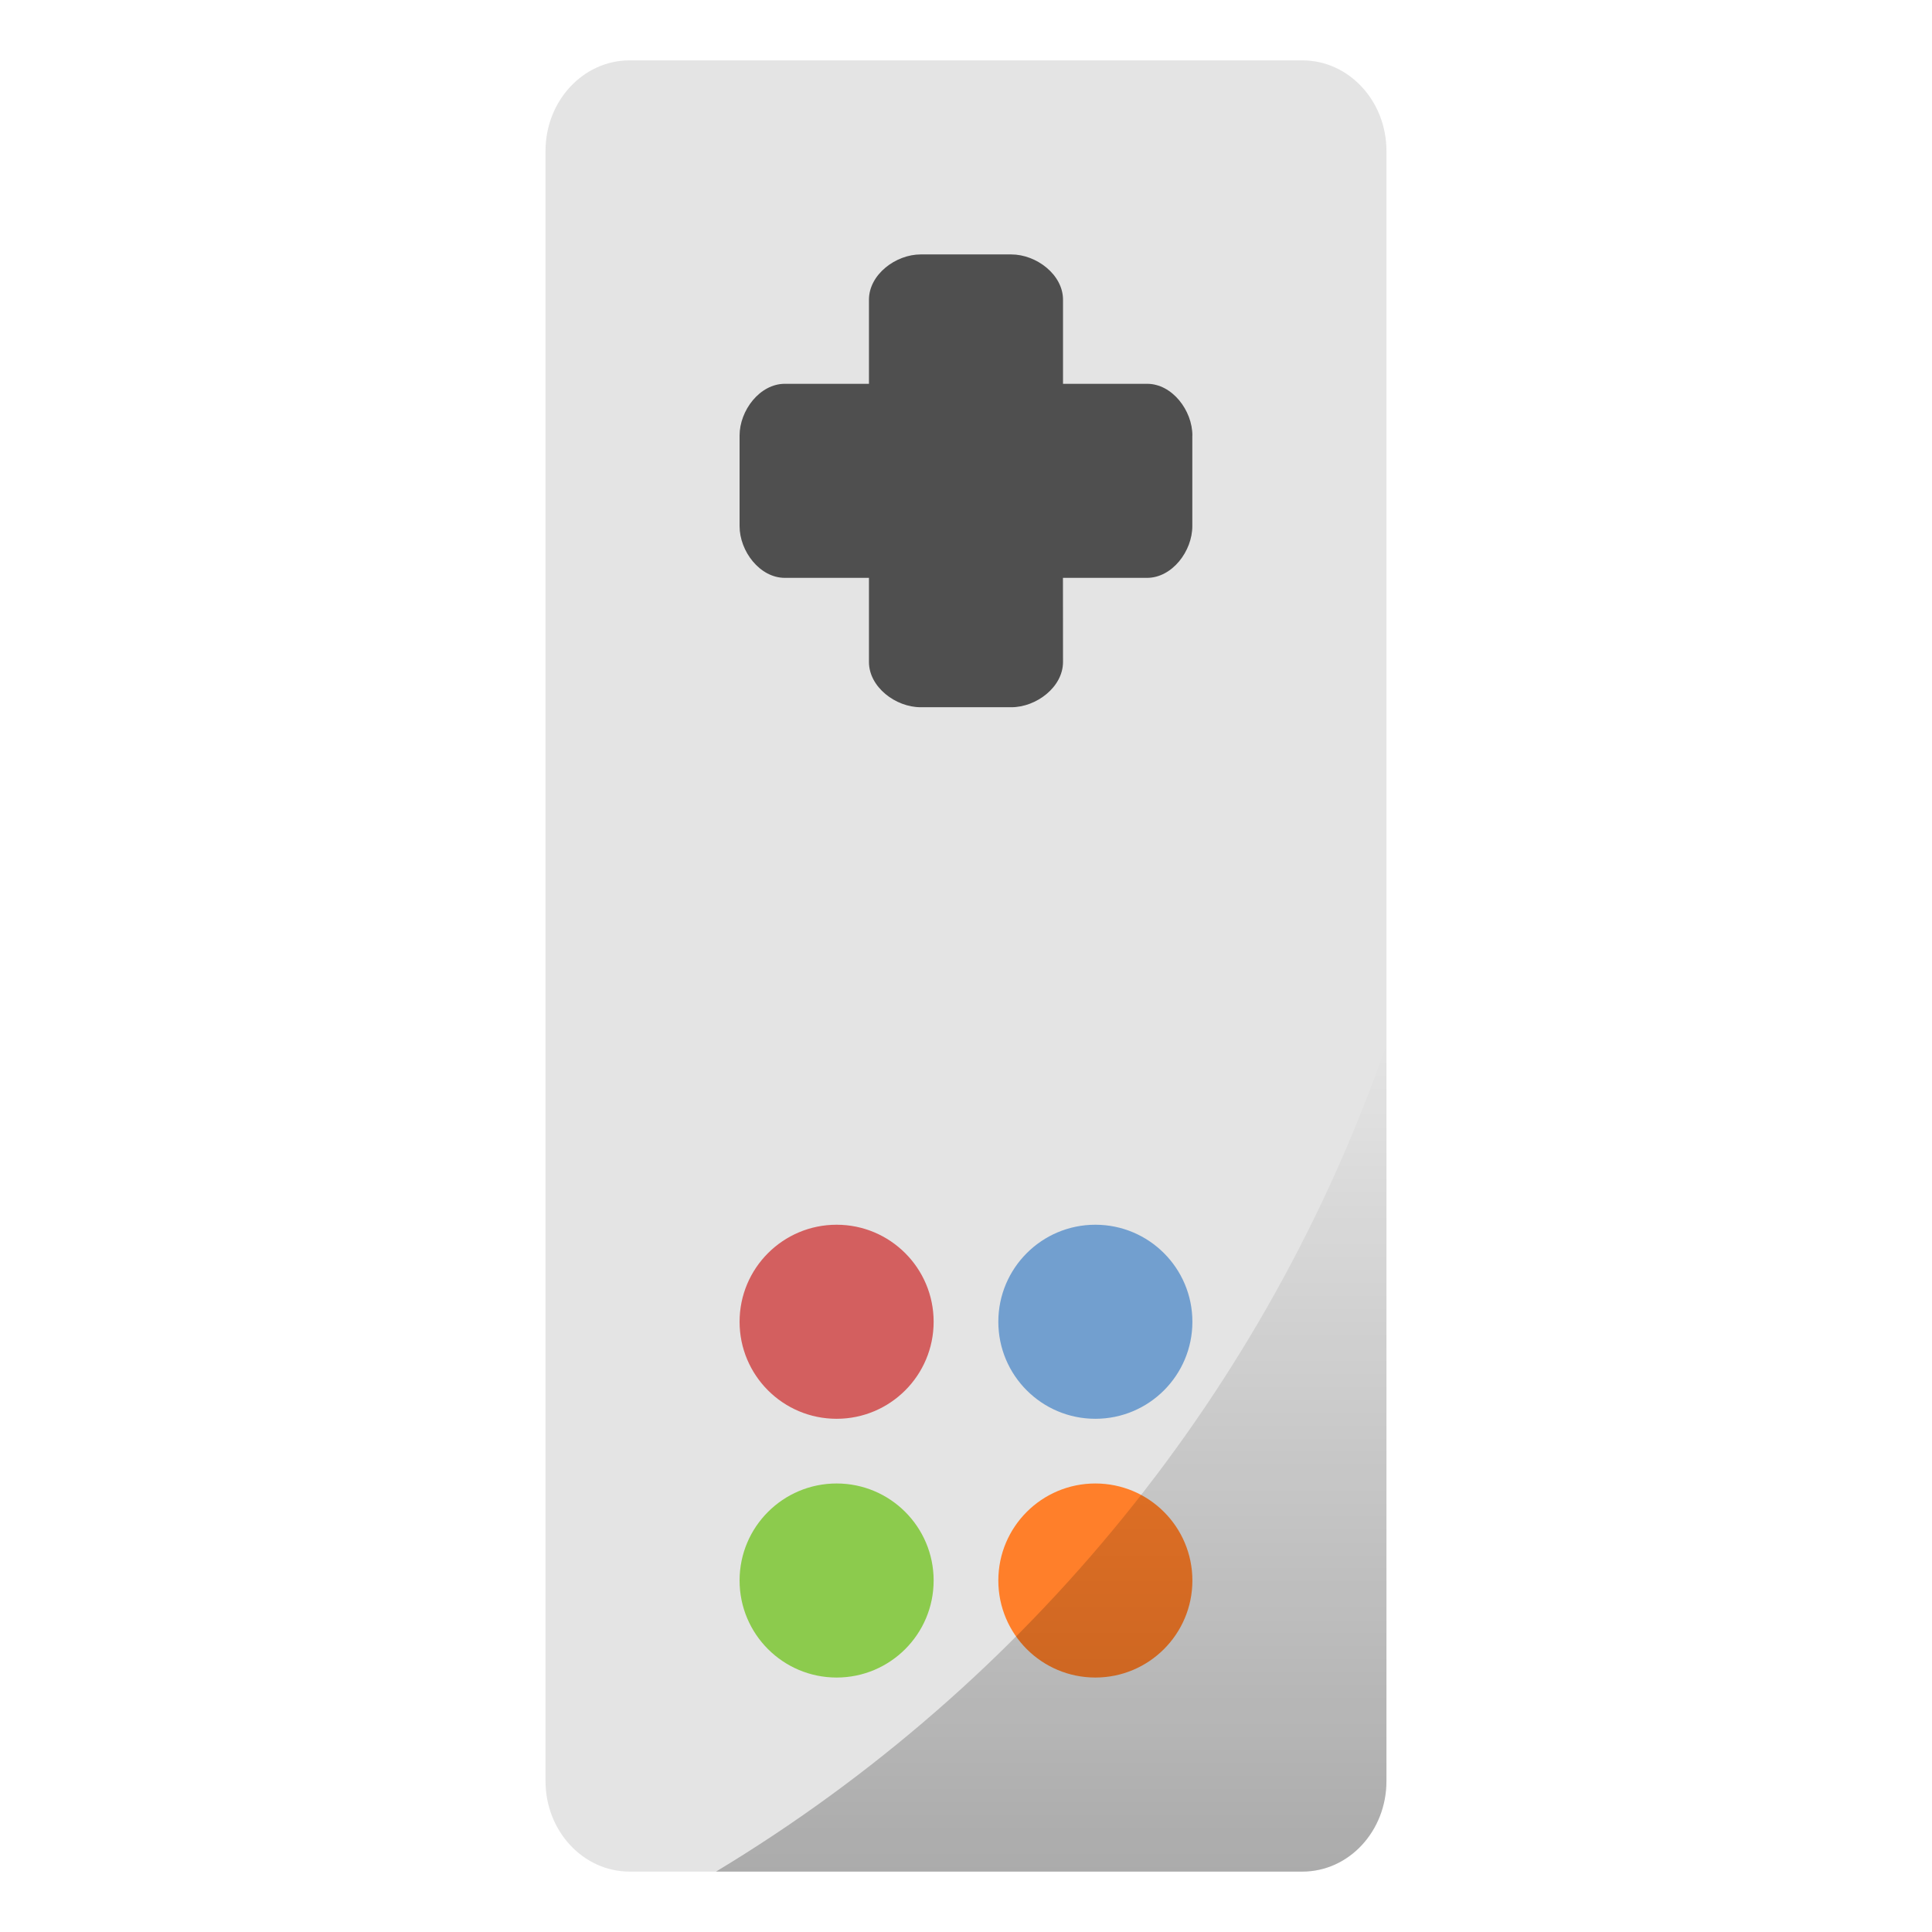
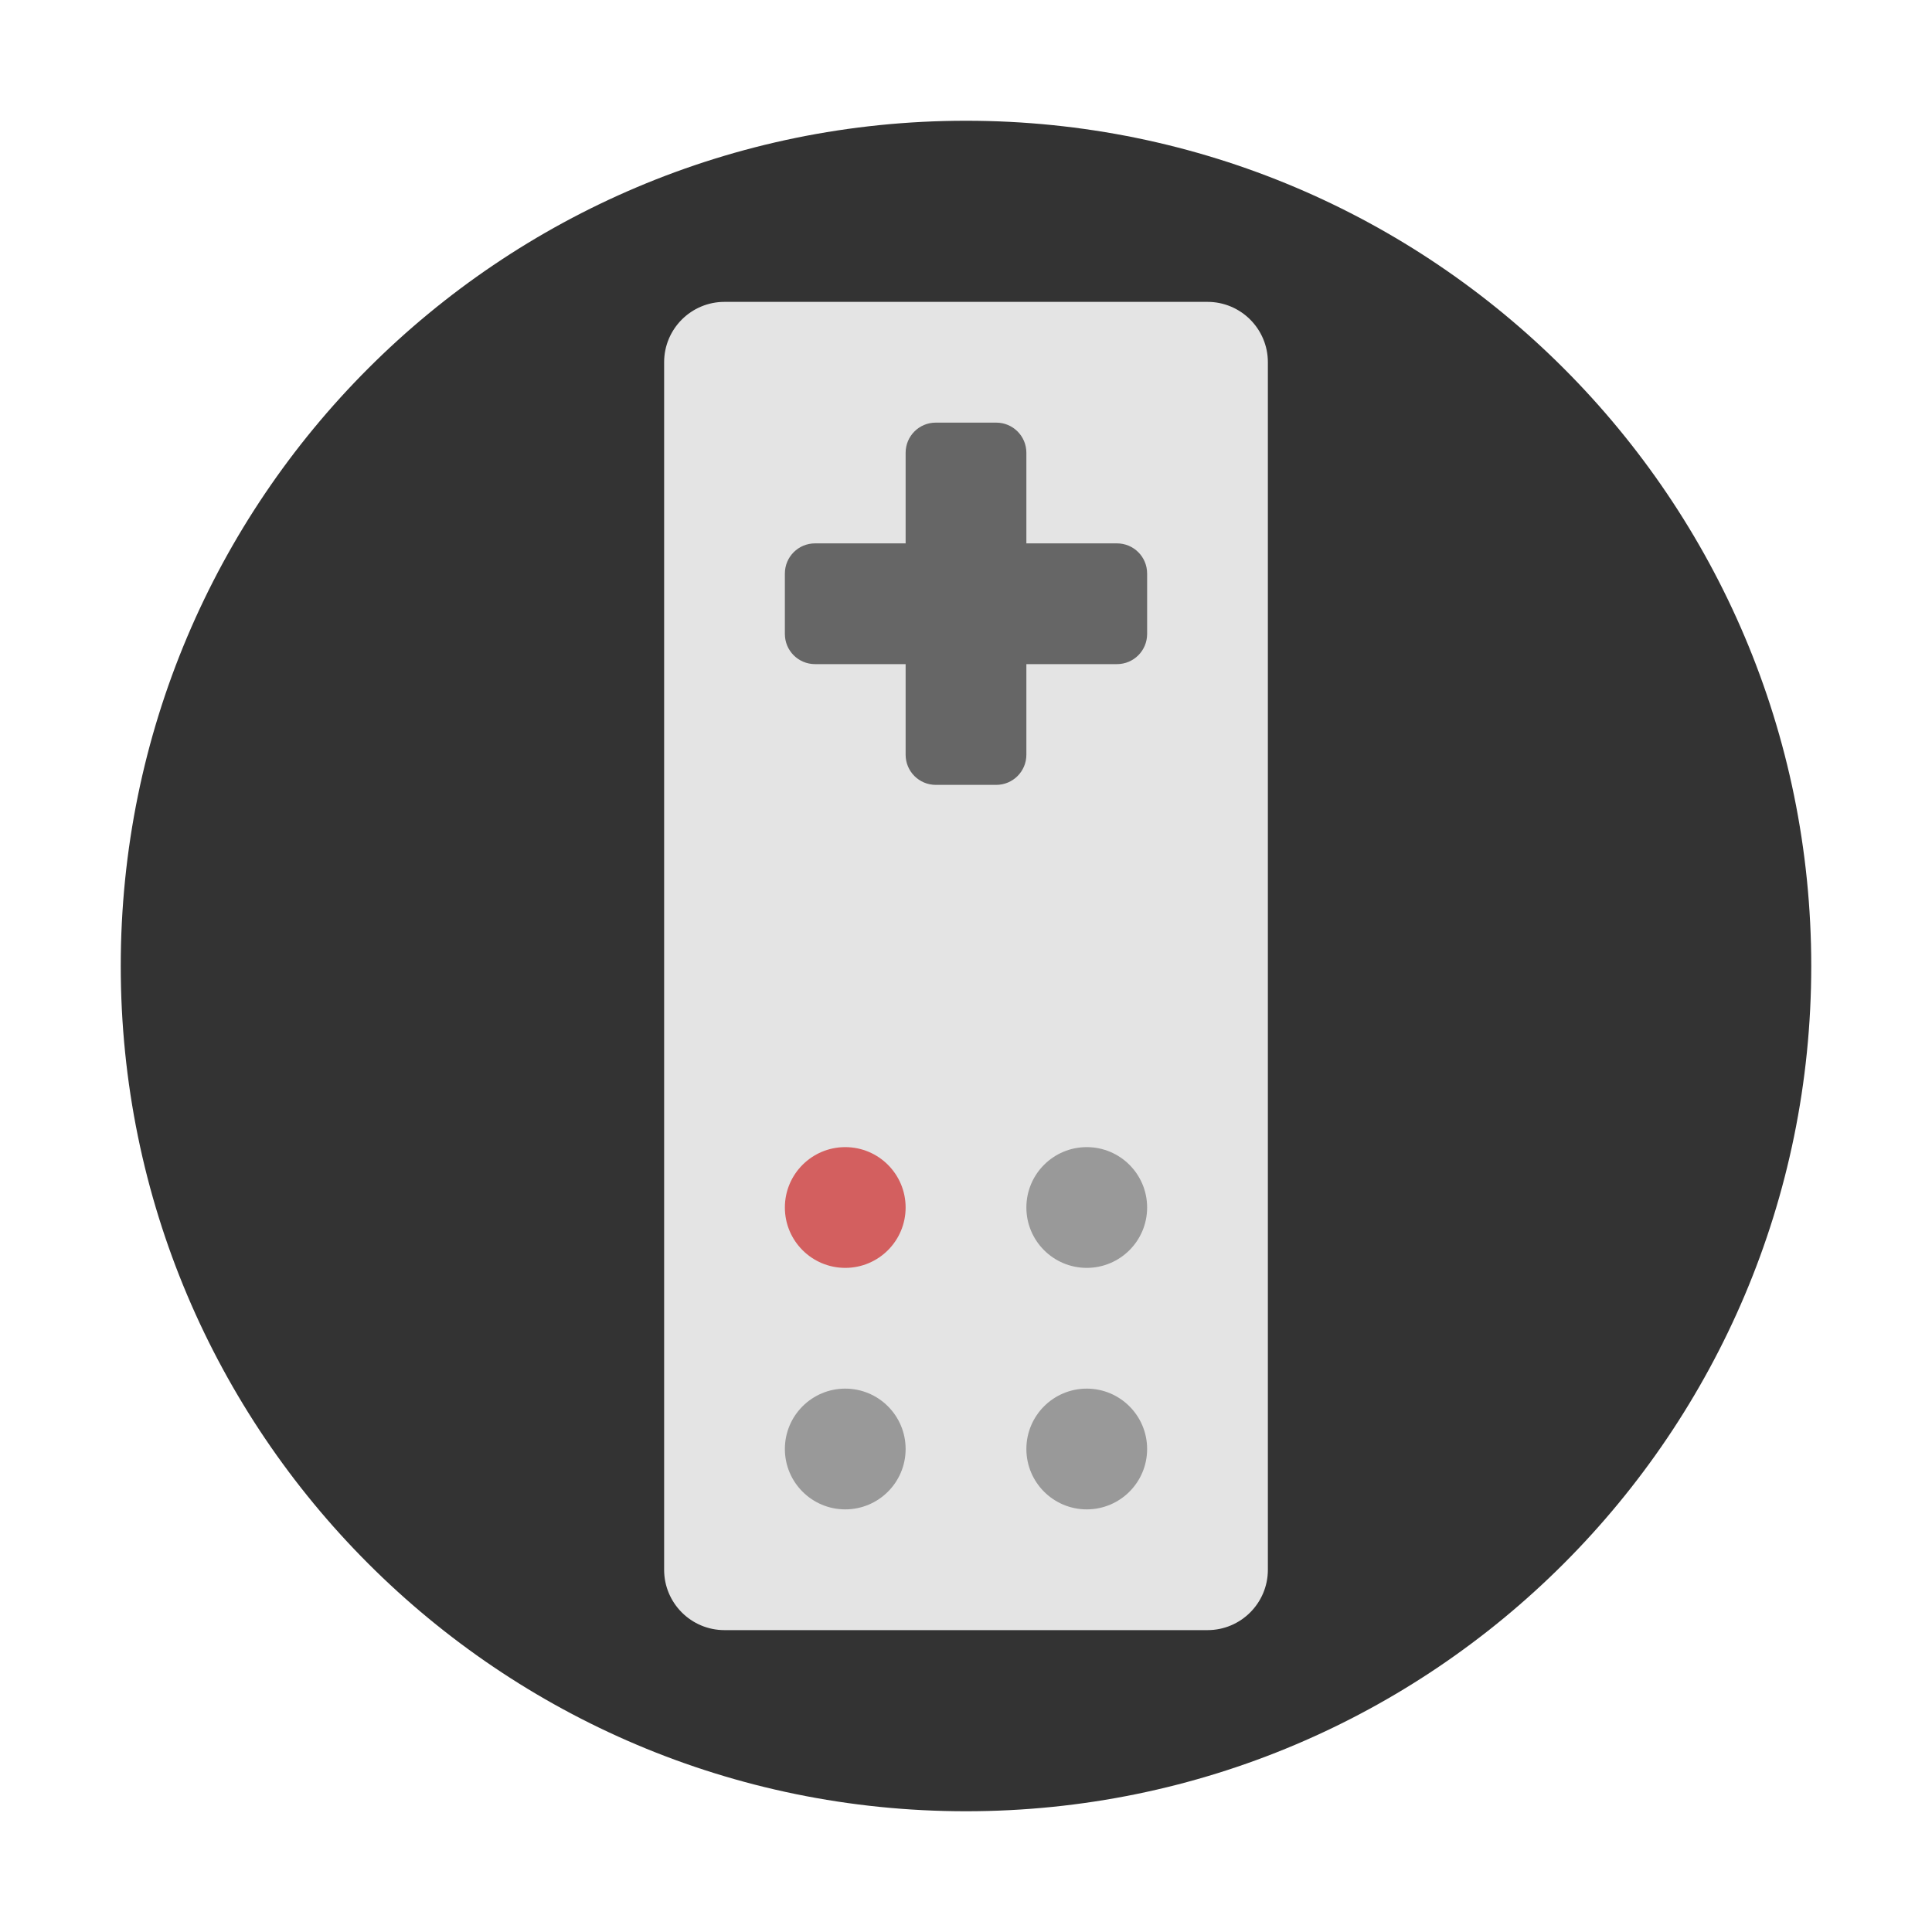
- <svg xmlns="http://www.w3.org/2000/svg" xmlns:xlink="http://www.w3.org/1999/xlink" width="32" height="32" version="1">
-   <defs>
-     <linearGradient id="a">
-       <stop offset="0" />
-       <stop offset="1" stop-opacity="0" />
-     </linearGradient>
-     <linearGradient xlink:href="#a" id="b" x1="34.636" y1="60" x2="34.636" y2="34.434" gradientUnits="userSpaceOnUse" />
-   </defs>
-   <g transform="matrix(.53571 0 0 .53571 -1.143 -1.143)" stroke-width="1.867">
-     <rect transform="rotate(90)" ry="2.6" rx="2.8" y="-45" x="4" height="26" width="56" fill="#e4e4e4" />
-     <path d="M39 15.6c0-.776-.624-1.6-1.4-1.6H35v-2.6c0-.776-.824-1.4-1.6-1.4h-2.8c-.776 0-1.6.624-1.6 1.4V14h-2.6c-.776 0-1.4.825-1.4 1.6v2.8c0 .776.624 1.6 1.4 1.6H29v2.6c0 .776.824 1.4 1.6 1.4h2.8c.776 0 1.6-.624 1.6-1.4l-.002-2.6h2.599c.776 0 1.401-.824 1.401-1.6v-2.8z" fill="#4f4f4f" />
-     <circle transform="rotate(90)" r="3" cy="-36" cx="51" fill="#ff7f2a" />
-     <circle transform="rotate(90)" r="3" cy="-36" cx="43" fill="#729fcf" />
-     <circle transform="rotate(90)" r="3" cy="-28" cx="51" fill="#8ccb4d" />
-     <circle transform="rotate(90)" r="3" cy="-28" cx="43" fill="#d35f5f" />
-     <path d="M45 34.434A48.407 48.407 0 0 1 24.271 60h18.13C43.84 60 45 58.75 45 57.2z" opacity=".25" fill="url(#b)" />
+ <svg xmlns="http://www.w3.org/2000/svg" width="32" height="32" version="1">
+   <circle cx="16" cy="16" r="14" fill="#333" stroke-width=".519" style="paint-order:stroke fill markers" />
+   <rect transform="rotate(90)" x="5" y="-21" width="22" height="10" rx="1" ry="1" fill="#e4e4e4" stroke-width=".389" />
+   <g fill="#999" stroke-width=".333">
+     <circle transform="rotate(90)" cx="24" cy="-18" r="1" />
+     <circle transform="rotate(90)" cx="20" cy="-18" r="1" />
+     <circle transform="rotate(90)" cx="24" cy="-14" r="1" />
  </g>
+   <circle transform="rotate(90)" cx="20" cy="-14" r="1" fill="#d35f5f" stroke-width=".333" />
+   <path d="m15.5 7c-0.277 0-0.5 0.223-0.5 0.5v1.5h-1.5c-0.277 0-0.5 0.223-0.5 0.5v1c0 0.277 0.223 0.5 0.5 0.5h1.5v1.5c0 0.277 0.223 0.5 0.5 0.5h1c0.277 0 0.5-0.223 0.5-0.5v-1.5h1.5c0.277 0 0.5-0.223 0.5-0.5v-1c0-0.277-0.223-0.5-0.5-0.5h-1.5v-1.5c0-0.277-0.223-0.5-0.5-0.5z" fill="#666" stroke-width=".5" style="paint-order:stroke fill markers" />
</svg>
